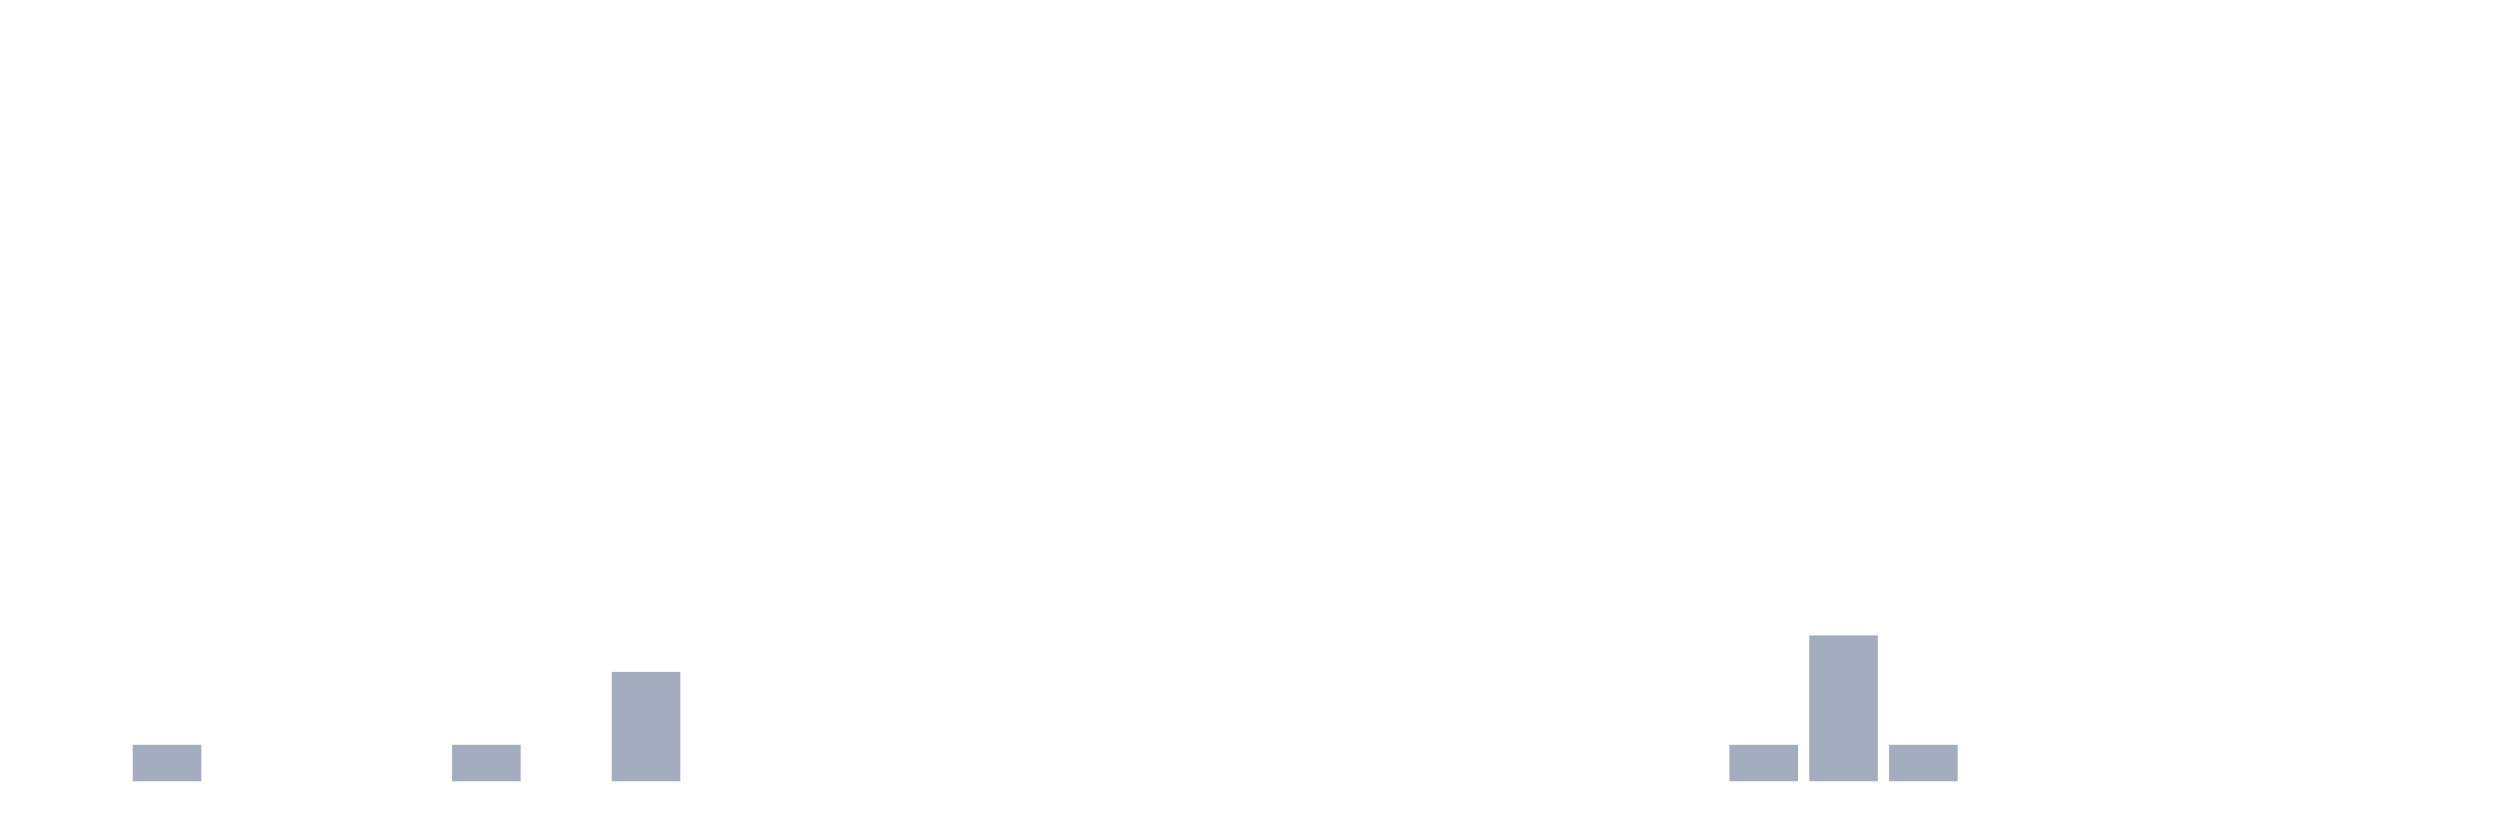
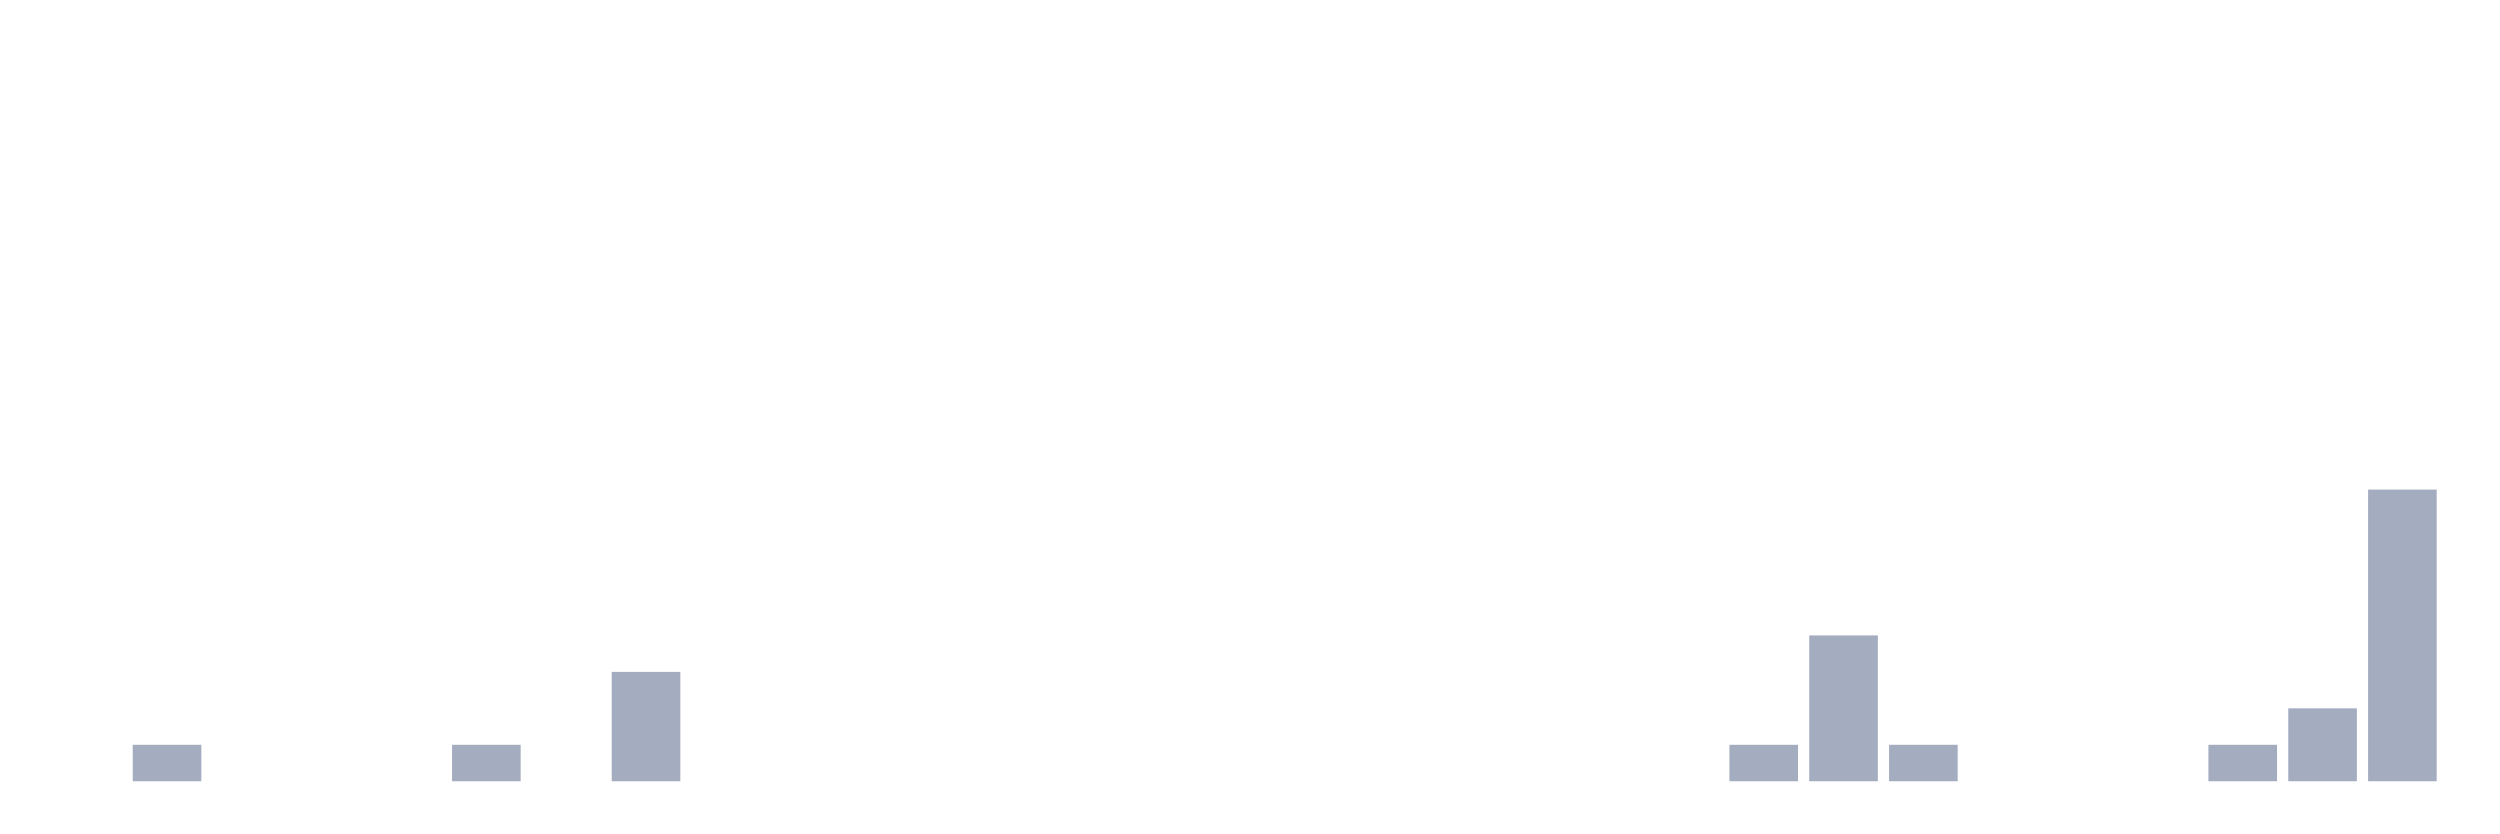
<svg xmlns="http://www.w3.org/2000/svg" viewBox="0 0 480 160">
  <g transform="translate(10,10)">
    <rect class="bar" x="0.153" width="13.175" y="140" height="0" fill="rgb(164,173,192)" />
    <rect class="bar" x="15.482" width="13.175" y="133" height="7" fill="rgb(164,173,192)" />
    <rect class="bar" x="30.81" width="13.175" y="140" height="0" fill="rgb(164,173,192)" />
    <rect class="bar" x="46.138" width="13.175" y="140" height="0" fill="rgb(164,173,192)" />
    <rect class="bar" x="61.466" width="13.175" y="140" height="0" fill="rgb(164,173,192)" />
    <rect class="bar" x="76.794" width="13.175" y="133" height="7" fill="rgb(164,173,192)" />
    <rect class="bar" x="92.123" width="13.175" y="140" height="0" fill="rgb(164,173,192)" />
    <rect class="bar" x="107.451" width="13.175" y="119" height="21" fill="rgb(164,173,192)" />
    <rect class="bar" x="122.779" width="13.175" y="140" height="0" fill="rgb(164,173,192)" />
    <rect class="bar" x="138.107" width="13.175" y="140" height="0" fill="rgb(164,173,192)" />
    <rect class="bar" x="153.436" width="13.175" y="140" height="0" fill="rgb(164,173,192)" />
    <rect class="bar" x="168.764" width="13.175" y="140" height="0" fill="rgb(164,173,192)" />
    <rect class="bar" x="184.092" width="13.175" y="140" height="0" fill="rgb(164,173,192)" />
    <rect class="bar" x="199.42" width="13.175" y="140" height="0" fill="rgb(164,173,192)" />
    <rect class="bar" x="214.748" width="13.175" y="140" height="0" fill="rgb(164,173,192)" />
    <rect class="bar" x="230.077" width="13.175" y="140" height="0" fill="rgb(164,173,192)" />
    <rect class="bar" x="245.405" width="13.175" y="140" height="0" fill="rgb(164,173,192)" />
    <rect class="bar" x="260.733" width="13.175" y="140" height="0" fill="rgb(164,173,192)" />
    <rect class="bar" x="276.061" width="13.175" y="140" height="0" fill="rgb(164,173,192)" />
    <rect class="bar" x="291.39" width="13.175" y="140" height="0" fill="rgb(164,173,192)" />
    <rect class="bar" x="306.718" width="13.175" y="140" height="0" fill="rgb(164,173,192)" />
    <rect class="bar" x="322.046" width="13.175" y="133" height="7" fill="rgb(164,173,192)" />
    <rect class="bar" x="337.374" width="13.175" y="112" height="28" fill="rgb(164,173,192)" />
    <rect class="bar" x="352.702" width="13.175" y="133" height="7" fill="rgb(164,173,192)" />
    <rect class="bar" x="368.031" width="13.175" y="140" height="0" fill="rgb(164,173,192)" />
    <rect class="bar" x="383.359" width="13.175" y="140" height="0" fill="rgb(164,173,192)" />
    <rect class="bar" x="398.687" width="13.175" y="140" height="0" fill="rgb(164,173,192)" />
-     <rect class="bar" x="414.015" width="13.175" y="140" height="0" fill="rgb(164,173,192)" />
-     <rect class="bar" x="429.344" width="13.175" y="140" height="0" fill="rgb(164,173,192)" />
-     <rect class="bar" x="444.672" width="13.175" y="140" height="0" fill="rgb(164,173,192)" />
+     <rect class="bar" x="414.015" width="13.175" y="133" height="7" fill="rgb(164,173,192)" />
+     <rect class="bar" x="429.344" width="13.175" y="126" height="14" fill="rgb(164,173,192)" />
+     <rect class="bar" x="444.672" width="13.175" y="84" height="56" fill="rgb(164,173,192)" />
  </g>
</svg>
